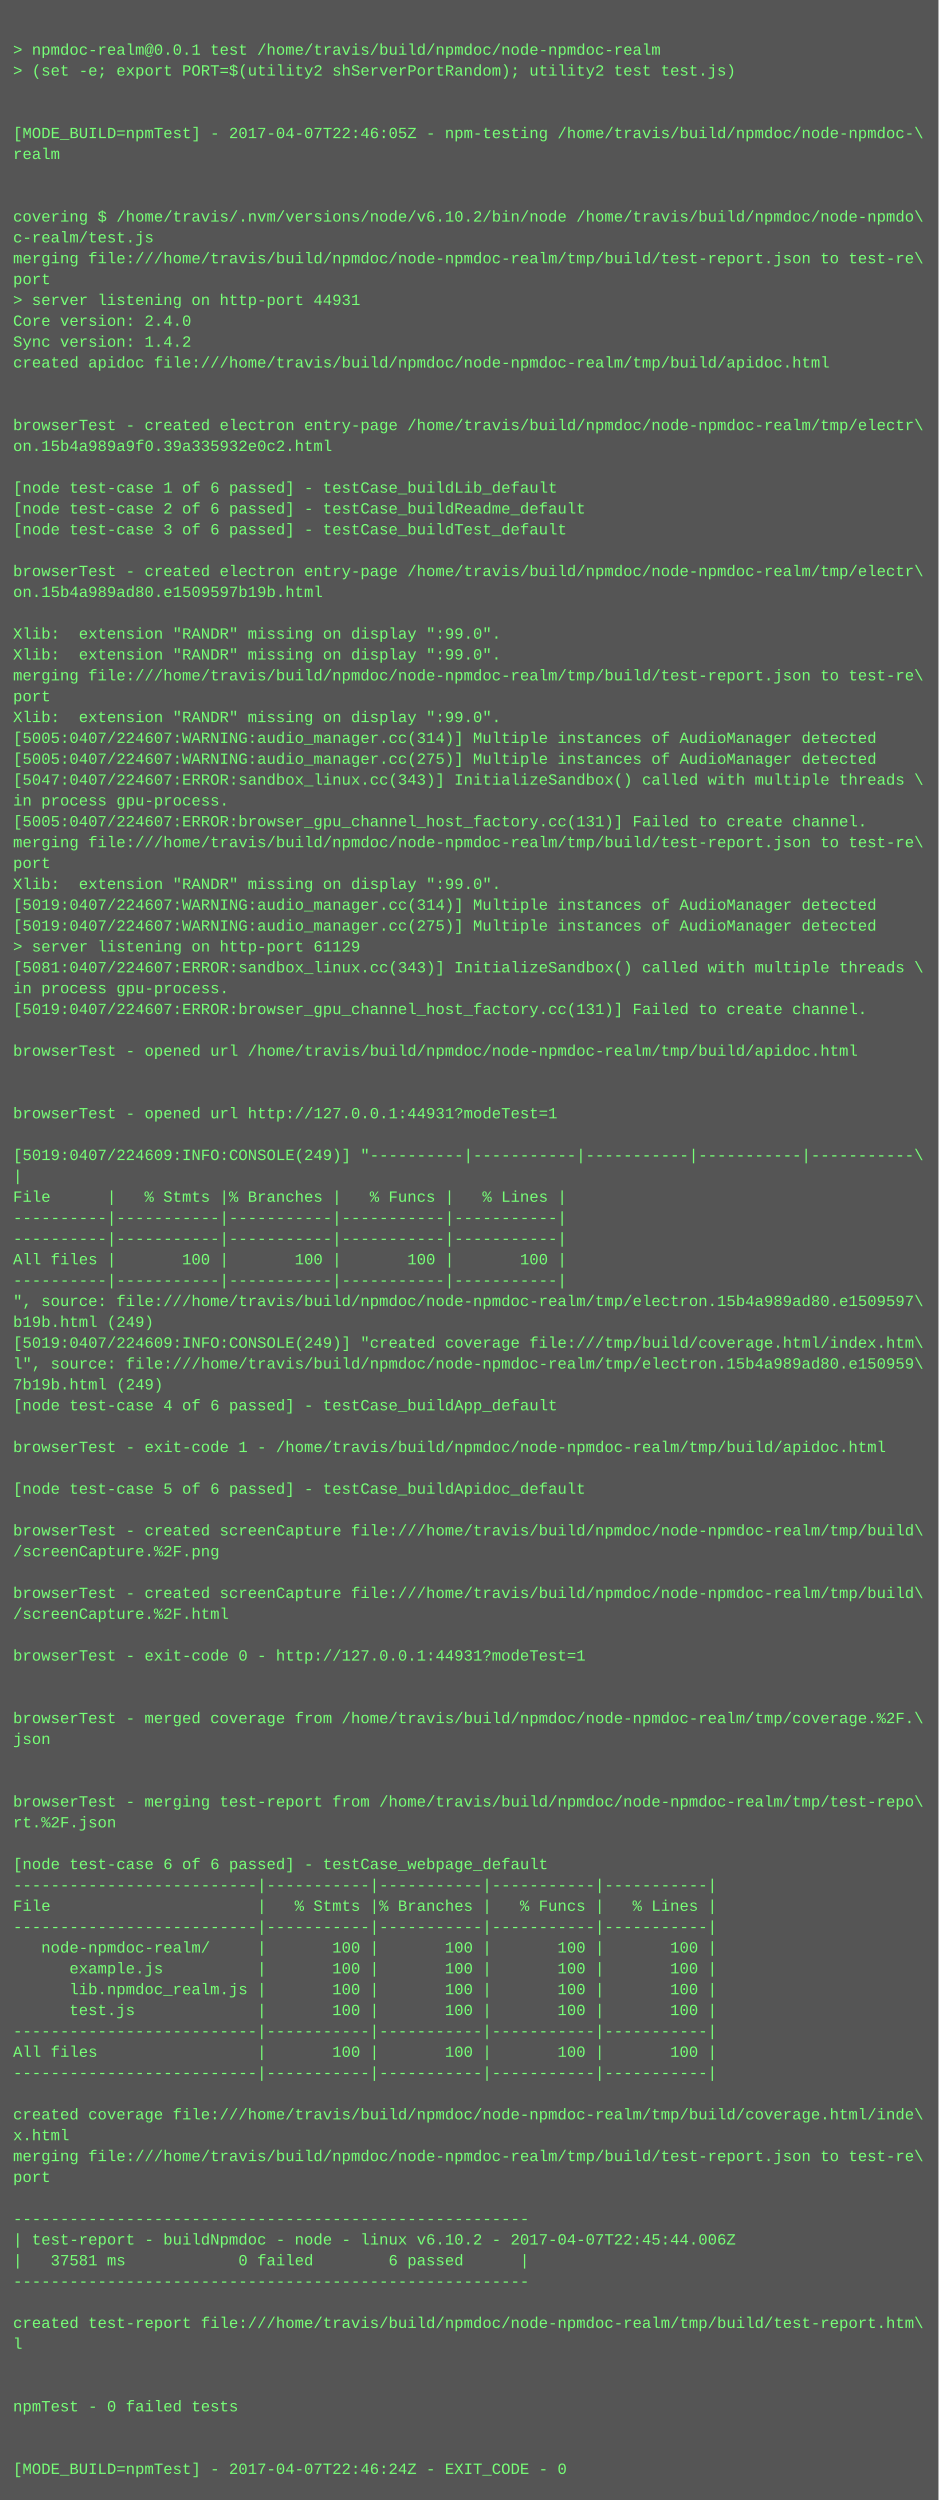
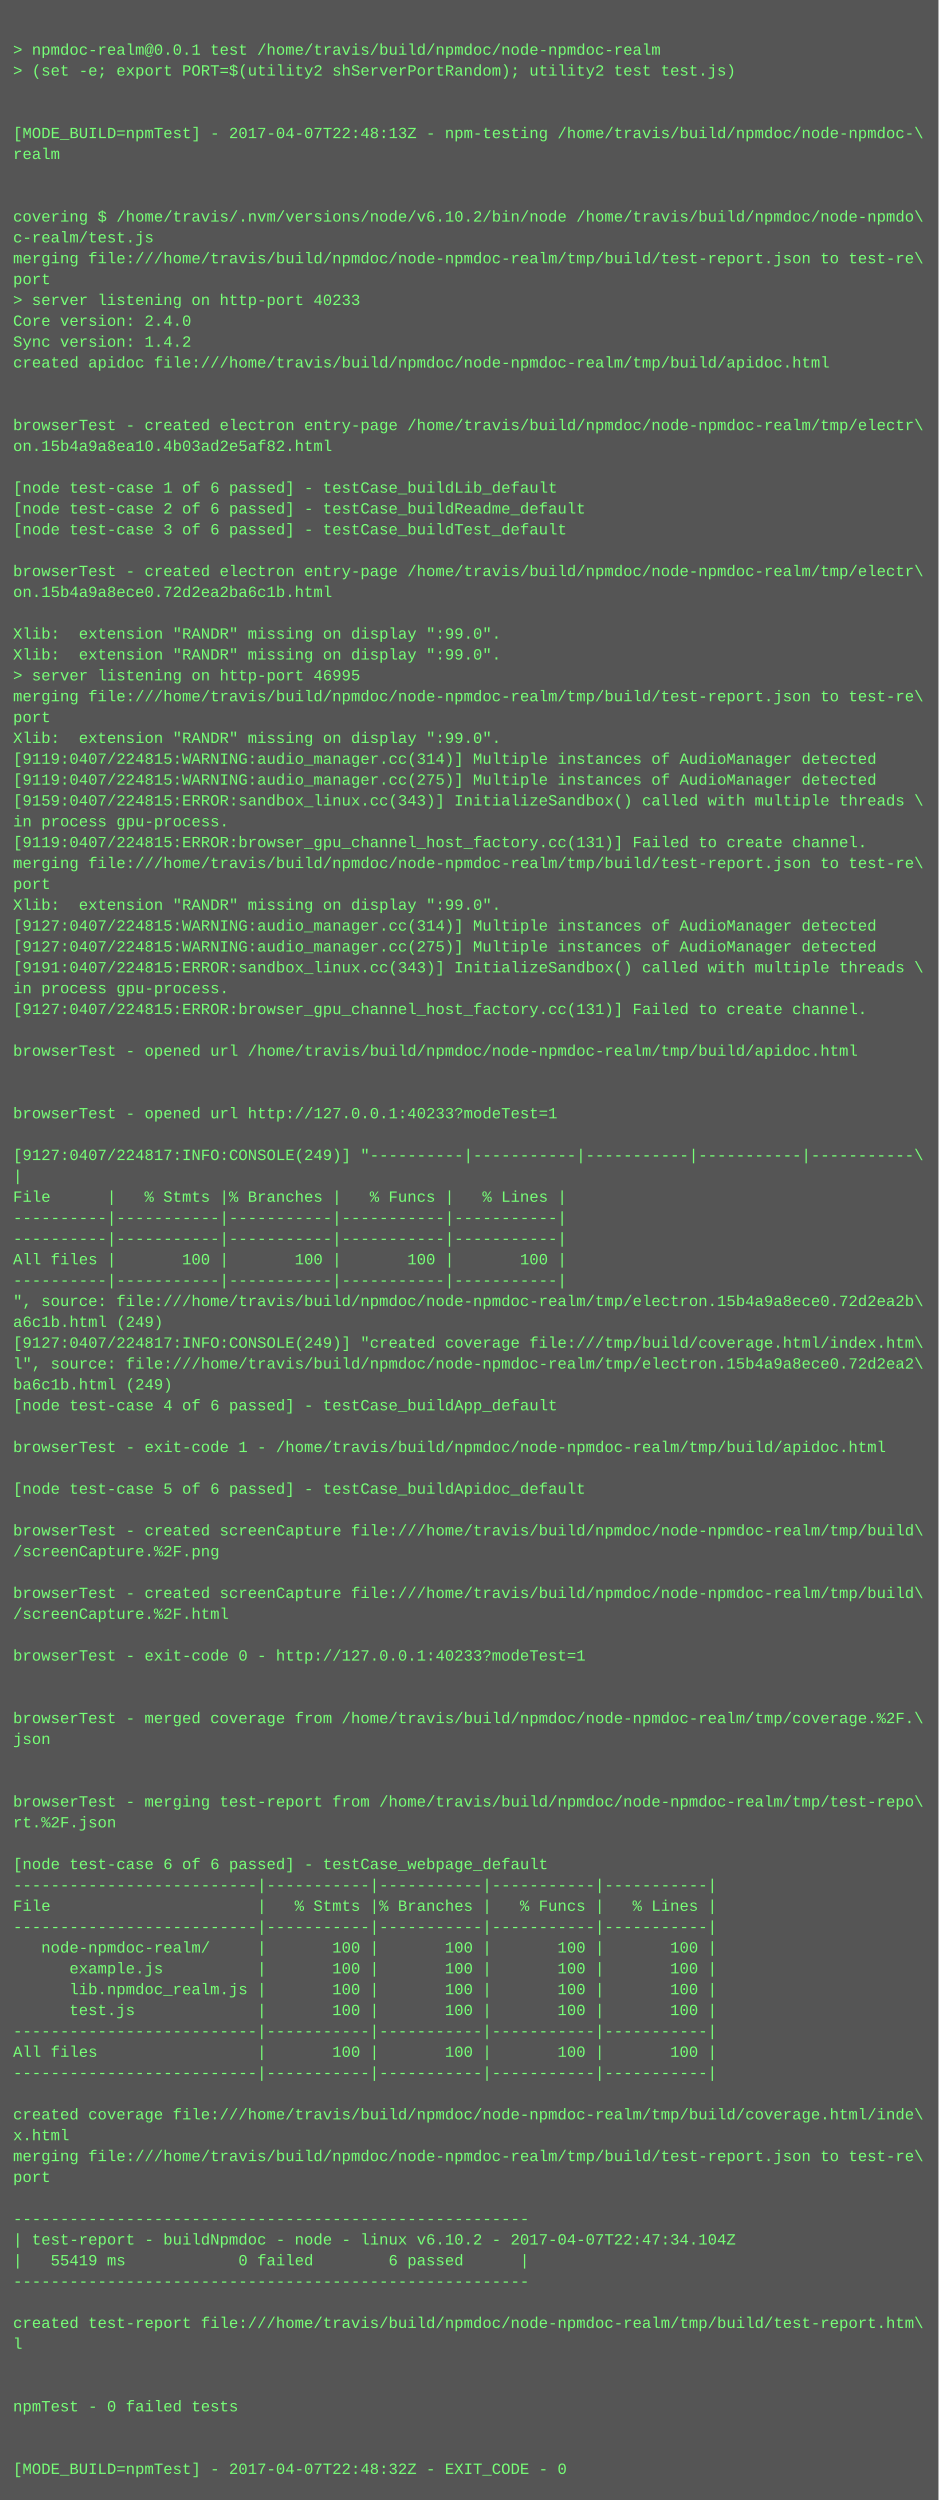
<svg xmlns="http://www.w3.org/2000/svg" height="1918" width="720">
  <rect height="1918" fill="#555" width="720" />
  <text fill="#7f7" font-family="Courier New" font-size="12" xml:space="preserve">
    <tspan x="10" y="26" />
    <tspan x="10" y="42">&gt; npmdoc-realm@0.0.1 test /home/travis/build/npmdoc/node-npmdoc-realm</tspan>
    <tspan x="10" y="58">&gt; (set -e; export PORT=$(utility2 shServerPortRandom); utility2 test test.js)</tspan>
    <tspan x="10" y="74" />
    <tspan x="10" y="90" />
-     <tspan x="10" y="106">[MODE_BUILD=npmTest] - 2017-04-07T22:46:05Z - npm-testing /home/travis/build/npmdoc/node-npmdoc-\</tspan>
+     <tspan x="10" y="106">[MODE_BUILD=npmTest] - 2017-04-07T22:48:13Z - npm-testing /home/travis/build/npmdoc/node-npmdoc-\</tspan>
    <tspan x="10" y="122">realm</tspan>
    <tspan x="10" y="138" />
    <tspan x="10" y="154" />
    <tspan x="10" y="170">covering $ /home/travis/.nvm/versions/node/v6.10.2/bin/node /home/travis/build/npmdoc/node-npmdo\</tspan>
    <tspan x="10" y="186">c-realm/test.js</tspan>
    <tspan x="10" y="202">merging file:///home/travis/build/npmdoc/node-npmdoc-realm/tmp/build/test-report.json to test-re\</tspan>
    <tspan x="10" y="218">port</tspan>
-     <tspan x="10" y="234">&gt; server listening on http-port 44931</tspan>
+     <tspan x="10" y="234">&gt; server listening on http-port 40233</tspan>
    <tspan x="10" y="250">Core version: 2.4.0</tspan>
    <tspan x="10" y="266">Sync version: 1.4.2</tspan>
    <tspan x="10" y="282">created apidoc file:///home/travis/build/npmdoc/node-npmdoc-realm/tmp/build/apidoc.html</tspan>
    <tspan x="10" y="298" />
    <tspan x="10" y="314" />
    <tspan x="10" y="330">browserTest - created electron entry-page /home/travis/build/npmdoc/node-npmdoc-realm/tmp/electr\</tspan>
-     <tspan x="10" y="346">on.15b4a989a9f0.39a335932e0c2.html</tspan>
+     <tspan x="10" y="346">on.15b4a9a8ea10.4b03ad2e5af82.html</tspan>
    <tspan x="10" y="362" />
    <tspan x="10" y="378">[node test-case 1 of 6 passed] - testCase_buildLib_default</tspan>
    <tspan x="10" y="394">[node test-case 2 of 6 passed] - testCase_buildReadme_default</tspan>
    <tspan x="10" y="410">[node test-case 3 of 6 passed] - testCase_buildTest_default</tspan>
    <tspan x="10" y="426" />
    <tspan x="10" y="442">browserTest - created electron entry-page /home/travis/build/npmdoc/node-npmdoc-realm/tmp/electr\</tspan>
-     <tspan x="10" y="458">on.15b4a989ad80.e1509597b19b.html</tspan>
+     <tspan x="10" y="458">on.15b4a9a8ece0.72d2ea2ba6c1b.html</tspan>
    <tspan x="10" y="474" />
    <tspan x="10" y="490">Xlib:  extension "RANDR" missing on display ":99.0".</tspan>
    <tspan x="10" y="506">Xlib:  extension "RANDR" missing on display ":99.0".</tspan>
-     <tspan x="10" y="522">merging file:///home/travis/build/npmdoc/node-npmdoc-realm/tmp/build/test-report.json to test-re\</tspan>
-     <tspan x="10" y="538">port</tspan>
-     <tspan x="10" y="554">Xlib:  extension "RANDR" missing on display ":99.0".</tspan>
-     <tspan x="10" y="570">[5005:0407/224607:WARNING:audio_manager.cc(314)] Multiple instances of AudioManager detected</tspan>
-     <tspan x="10" y="586">[5005:0407/224607:WARNING:audio_manager.cc(275)] Multiple instances of AudioManager detected</tspan>
-     <tspan x="10" y="602">[5047:0407/224607:ERROR:sandbox_linux.cc(343)] InitializeSandbox() called with multiple threads \</tspan>
-     <tspan x="10" y="618">in process gpu-process. </tspan>
-     <tspan x="10" y="634">[5005:0407/224607:ERROR:browser_gpu_channel_host_factory.cc(131)] Failed to create channel.</tspan>
-     <tspan x="10" y="650">merging file:///home/travis/build/npmdoc/node-npmdoc-realm/tmp/build/test-report.json to test-re\</tspan>
-     <tspan x="10" y="666">port</tspan>
-     <tspan x="10" y="682">Xlib:  extension "RANDR" missing on display ":99.0".</tspan>
-     <tspan x="10" y="698">[5019:0407/224607:WARNING:audio_manager.cc(314)] Multiple instances of AudioManager detected</tspan>
-     <tspan x="10" y="714">[5019:0407/224607:WARNING:audio_manager.cc(275)] Multiple instances of AudioManager detected</tspan>
-     <tspan x="10" y="730">&gt; server listening on http-port 61129</tspan>
-     <tspan x="10" y="746">[5081:0407/224607:ERROR:sandbox_linux.cc(343)] InitializeSandbox() called with multiple threads \</tspan>
+     <tspan x="10" y="522">&gt; server listening on http-port 46995</tspan>
+     <tspan x="10" y="538">merging file:///home/travis/build/npmdoc/node-npmdoc-realm/tmp/build/test-report.json to test-re\</tspan>
+     <tspan x="10" y="554">port</tspan>
+     <tspan x="10" y="570">Xlib:  extension "RANDR" missing on display ":99.0".</tspan>
+     <tspan x="10" y="586">[9119:0407/224815:WARNING:audio_manager.cc(314)] Multiple instances of AudioManager detected</tspan>
+     <tspan x="10" y="602">[9119:0407/224815:WARNING:audio_manager.cc(275)] Multiple instances of AudioManager detected</tspan>
+     <tspan x="10" y="618">[9159:0407/224815:ERROR:sandbox_linux.cc(343)] InitializeSandbox() called with multiple threads \</tspan>
+     <tspan x="10" y="634">in process gpu-process. </tspan>
+     <tspan x="10" y="650">[9119:0407/224815:ERROR:browser_gpu_channel_host_factory.cc(131)] Failed to create channel.</tspan>
+     <tspan x="10" y="666">merging file:///home/travis/build/npmdoc/node-npmdoc-realm/tmp/build/test-report.json to test-re\</tspan>
+     <tspan x="10" y="682">port</tspan>
+     <tspan x="10" y="698">Xlib:  extension "RANDR" missing on display ":99.0".</tspan>
+     <tspan x="10" y="714">[9127:0407/224815:WARNING:audio_manager.cc(314)] Multiple instances of AudioManager detected</tspan>
+     <tspan x="10" y="730">[9127:0407/224815:WARNING:audio_manager.cc(275)] Multiple instances of AudioManager detected</tspan>
+     <tspan x="10" y="746">[9191:0407/224815:ERROR:sandbox_linux.cc(343)] InitializeSandbox() called with multiple threads \</tspan>
    <tspan x="10" y="762">in process gpu-process. </tspan>
-     <tspan x="10" y="778">[5019:0407/224607:ERROR:browser_gpu_channel_host_factory.cc(131)] Failed to create channel.</tspan>
+     <tspan x="10" y="778">[9127:0407/224815:ERROR:browser_gpu_channel_host_factory.cc(131)] Failed to create channel.</tspan>
    <tspan x="10" y="794" />
    <tspan x="10" y="810">browserTest - opened url /home/travis/build/npmdoc/node-npmdoc-realm/tmp/build/apidoc.html</tspan>
    <tspan x="10" y="826" />
    <tspan x="10" y="842" />
-     <tspan x="10" y="858">browserTest - opened url http://127.0.0.1:44931?modeTest=1</tspan>
+     <tspan x="10" y="858">browserTest - opened url http://127.0.0.1:40233?modeTest=1</tspan>
    <tspan x="10" y="874" />
-     <tspan x="10" y="890">[5019:0407/224609:INFO:CONSOLE(249)] "----------|-----------|-----------|-----------|-----------\</tspan>
+     <tspan x="10" y="890">[9127:0407/224817:INFO:CONSOLE(249)] "----------|-----------|-----------|-----------|-----------\</tspan>
    <tspan x="10" y="906">|</tspan>
    <tspan x="10" y="922">File      |   % Stmts |% Branches |   % Funcs |   % Lines |</tspan>
    <tspan x="10" y="938">----------|-----------|-----------|-----------|-----------|</tspan>
    <tspan x="10" y="954">----------|-----------|-----------|-----------|-----------|</tspan>
    <tspan x="10" y="970">All files |       100 |       100 |       100 |       100 |</tspan>
    <tspan x="10" y="986">----------|-----------|-----------|-----------|-----------|</tspan>
-     <tspan x="10" y="1002">", source: file:///home/travis/build/npmdoc/node-npmdoc-realm/tmp/electron.15b4a989ad80.e1509597\</tspan>
-     <tspan x="10" y="1018">b19b.html (249)</tspan>
-     <tspan x="10" y="1034">[5019:0407/224609:INFO:CONSOLE(249)] "created coverage file:///tmp/build/coverage.html/index.htm\</tspan>
-     <tspan x="10" y="1050">l", source: file:///home/travis/build/npmdoc/node-npmdoc-realm/tmp/electron.15b4a989ad80.e150959\</tspan>
-     <tspan x="10" y="1066">7b19b.html (249)</tspan>
+     <tspan x="10" y="1002">", source: file:///home/travis/build/npmdoc/node-npmdoc-realm/tmp/electron.15b4a9a8ece0.72d2ea2b\</tspan>
+     <tspan x="10" y="1018">a6c1b.html (249)</tspan>
+     <tspan x="10" y="1034">[9127:0407/224817:INFO:CONSOLE(249)] "created coverage file:///tmp/build/coverage.html/index.htm\</tspan>
+     <tspan x="10" y="1050">l", source: file:///home/travis/build/npmdoc/node-npmdoc-realm/tmp/electron.15b4a9a8ece0.72d2ea2\</tspan>
+     <tspan x="10" y="1066">ba6c1b.html (249)</tspan>
    <tspan x="10" y="1082">[node test-case 4 of 6 passed] - testCase_buildApp_default</tspan>
    <tspan x="10" y="1098" />
    <tspan x="10" y="1114">browserTest - exit-code 1 - /home/travis/build/npmdoc/node-npmdoc-realm/tmp/build/apidoc.html</tspan>
    <tspan x="10" y="1130" />
    <tspan x="10" y="1146">[node test-case 5 of 6 passed] - testCase_buildApidoc_default</tspan>
    <tspan x="10" y="1162" />
    <tspan x="10" y="1178">browserTest - created screenCapture file:///home/travis/build/npmdoc/node-npmdoc-realm/tmp/build\</tspan>
    <tspan x="10" y="1194">/screenCapture.%2F.png</tspan>
    <tspan x="10" y="1210" />
    <tspan x="10" y="1226">browserTest - created screenCapture file:///home/travis/build/npmdoc/node-npmdoc-realm/tmp/build\</tspan>
    <tspan x="10" y="1242">/screenCapture.%2F.html</tspan>
    <tspan x="10" y="1258" />
-     <tspan x="10" y="1274">browserTest - exit-code 0 - http://127.0.0.1:44931?modeTest=1</tspan>
+     <tspan x="10" y="1274">browserTest - exit-code 0 - http://127.0.0.1:40233?modeTest=1</tspan>
    <tspan x="10" y="1290" />
    <tspan x="10" y="1306" />
    <tspan x="10" y="1322">browserTest - merged coverage from /home/travis/build/npmdoc/node-npmdoc-realm/tmp/coverage.%2F.\</tspan>
    <tspan x="10" y="1338">json</tspan>
    <tspan x="10" y="1354" />
    <tspan x="10" y="1370" />
    <tspan x="10" y="1386">browserTest - merging test-report from /home/travis/build/npmdoc/node-npmdoc-realm/tmp/test-repo\</tspan>
    <tspan x="10" y="1402">rt.%2F.json</tspan>
    <tspan x="10" y="1418" />
    <tspan x="10" y="1434">[node test-case 6 of 6 passed] - testCase_webpage_default</tspan>
    <tspan x="10" y="1450">--------------------------|-----------|-----------|-----------|-----------|</tspan>
    <tspan x="10" y="1466">File                      |   % Stmts |% Branches |   % Funcs |   % Lines |</tspan>
    <tspan x="10" y="1482">--------------------------|-----------|-----------|-----------|-----------|</tspan>
    <tspan x="10" y="1498">   node-npmdoc-realm/     |       100 |       100 |       100 |       100 |</tspan>
    <tspan x="10" y="1514">      example.js          |       100 |       100 |       100 |       100 |</tspan>
    <tspan x="10" y="1530">      lib.npmdoc_realm.js |       100 |       100 |       100 |       100 |</tspan>
    <tspan x="10" y="1546">      test.js             |       100 |       100 |       100 |       100 |</tspan>
    <tspan x="10" y="1562">--------------------------|-----------|-----------|-----------|-----------|</tspan>
    <tspan x="10" y="1578">All files                 |       100 |       100 |       100 |       100 |</tspan>
    <tspan x="10" y="1594">--------------------------|-----------|-----------|-----------|-----------|</tspan>
    <tspan x="10" y="1610" />
    <tspan x="10" y="1626">created coverage file:///home/travis/build/npmdoc/node-npmdoc-realm/tmp/build/coverage.html/inde\</tspan>
    <tspan x="10" y="1642">x.html</tspan>
    <tspan x="10" y="1658">merging file:///home/travis/build/npmdoc/node-npmdoc-realm/tmp/build/test-report.json to test-re\</tspan>
    <tspan x="10" y="1674">port</tspan>
    <tspan x="10" y="1690" />
    <tspan x="10" y="1706">-------------------------------------------------------</tspan>
-     <tspan x="10" y="1722">| test-report - buildNpmdoc - node - linux v6.10.2 - 2017-04-07T22:45:44.006Z</tspan>
-     <tspan x="10" y="1738">|   37581 ms            0 failed        6 passed      |</tspan>
+     <tspan x="10" y="1722">| test-report - buildNpmdoc - node - linux v6.10.2 - 2017-04-07T22:47:34.104Z</tspan>
+     <tspan x="10" y="1738">|   55419 ms            0 failed        6 passed      |</tspan>
    <tspan x="10" y="1754">-------------------------------------------------------</tspan>
    <tspan x="10" y="1770" />
    <tspan x="10" y="1786">created test-report file:///home/travis/build/npmdoc/node-npmdoc-realm/tmp/build/test-report.htm\</tspan>
    <tspan x="10" y="1802">l</tspan>
    <tspan x="10" y="1818" />
    <tspan x="10" y="1834" />
    <tspan x="10" y="1850">npmTest - 0 failed tests</tspan>
    <tspan x="10" y="1866" />
    <tspan x="10" y="1882" />
-     <tspan x="10" y="1898">[MODE_BUILD=npmTest] - 2017-04-07T22:46:24Z - EXIT_CODE - 0</tspan>
+     <tspan x="10" y="1898">[MODE_BUILD=npmTest] - 2017-04-07T22:48:32Z - EXIT_CODE - 0</tspan>
  </text>
</svg>
